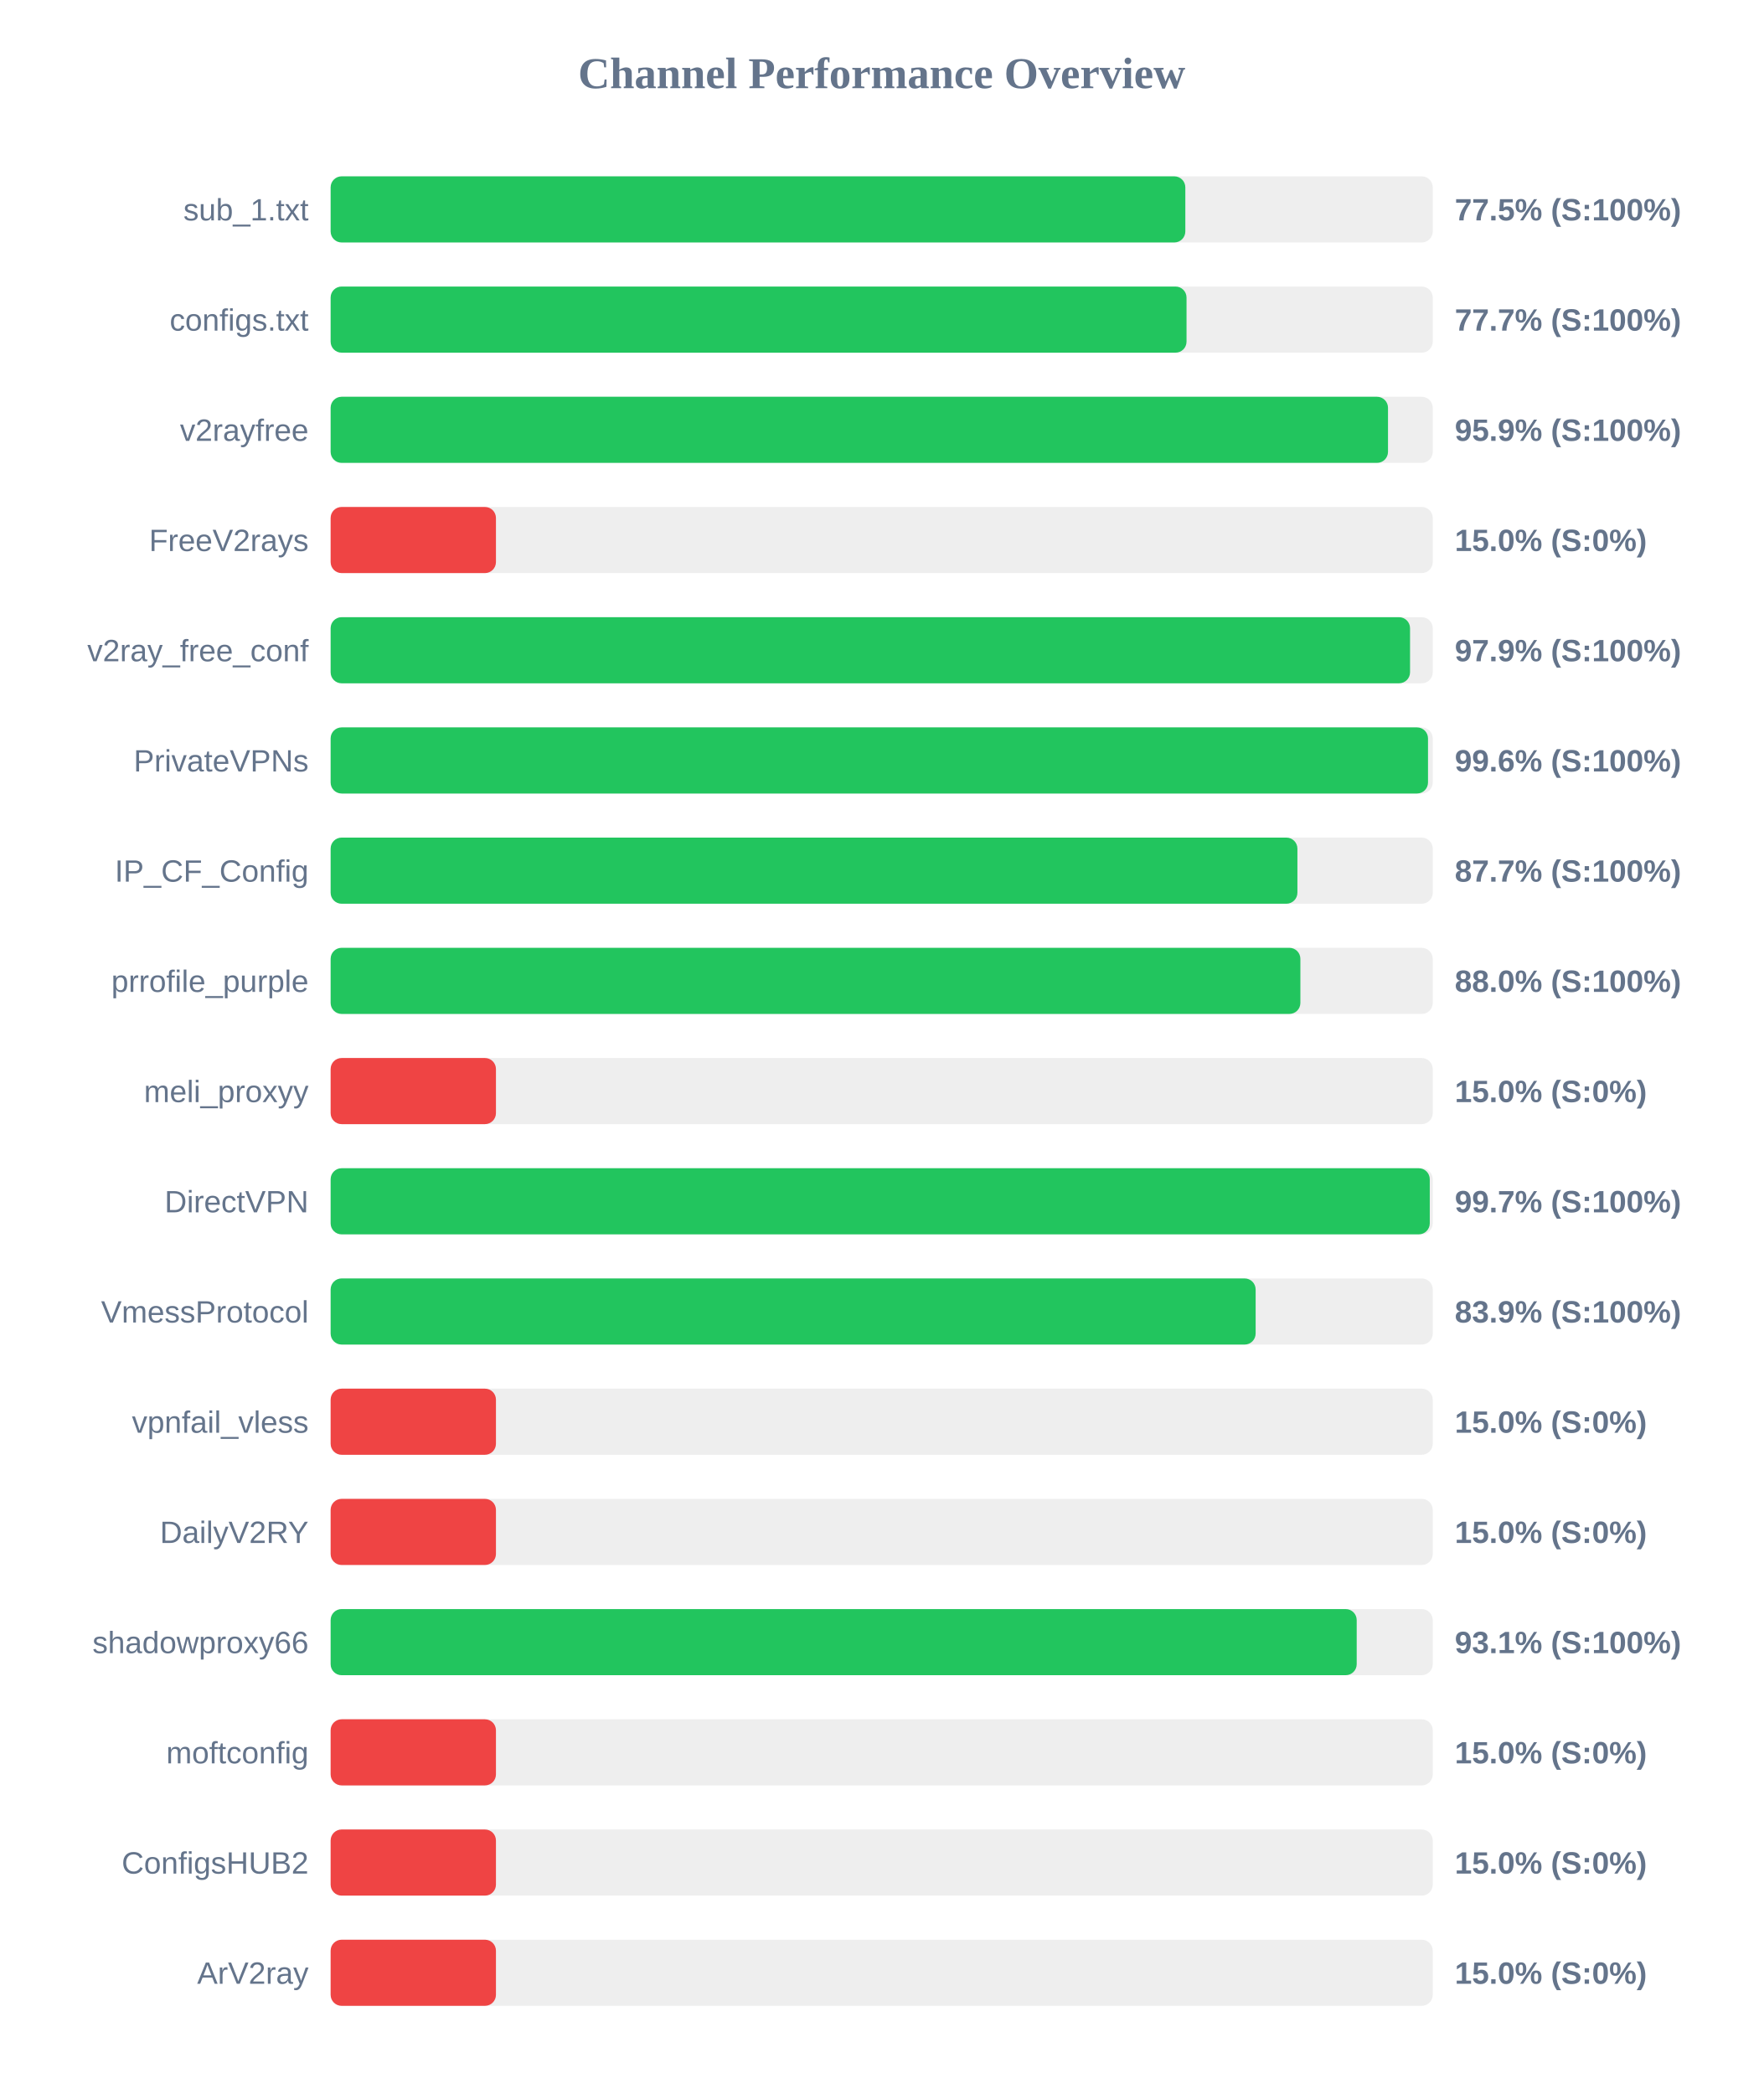
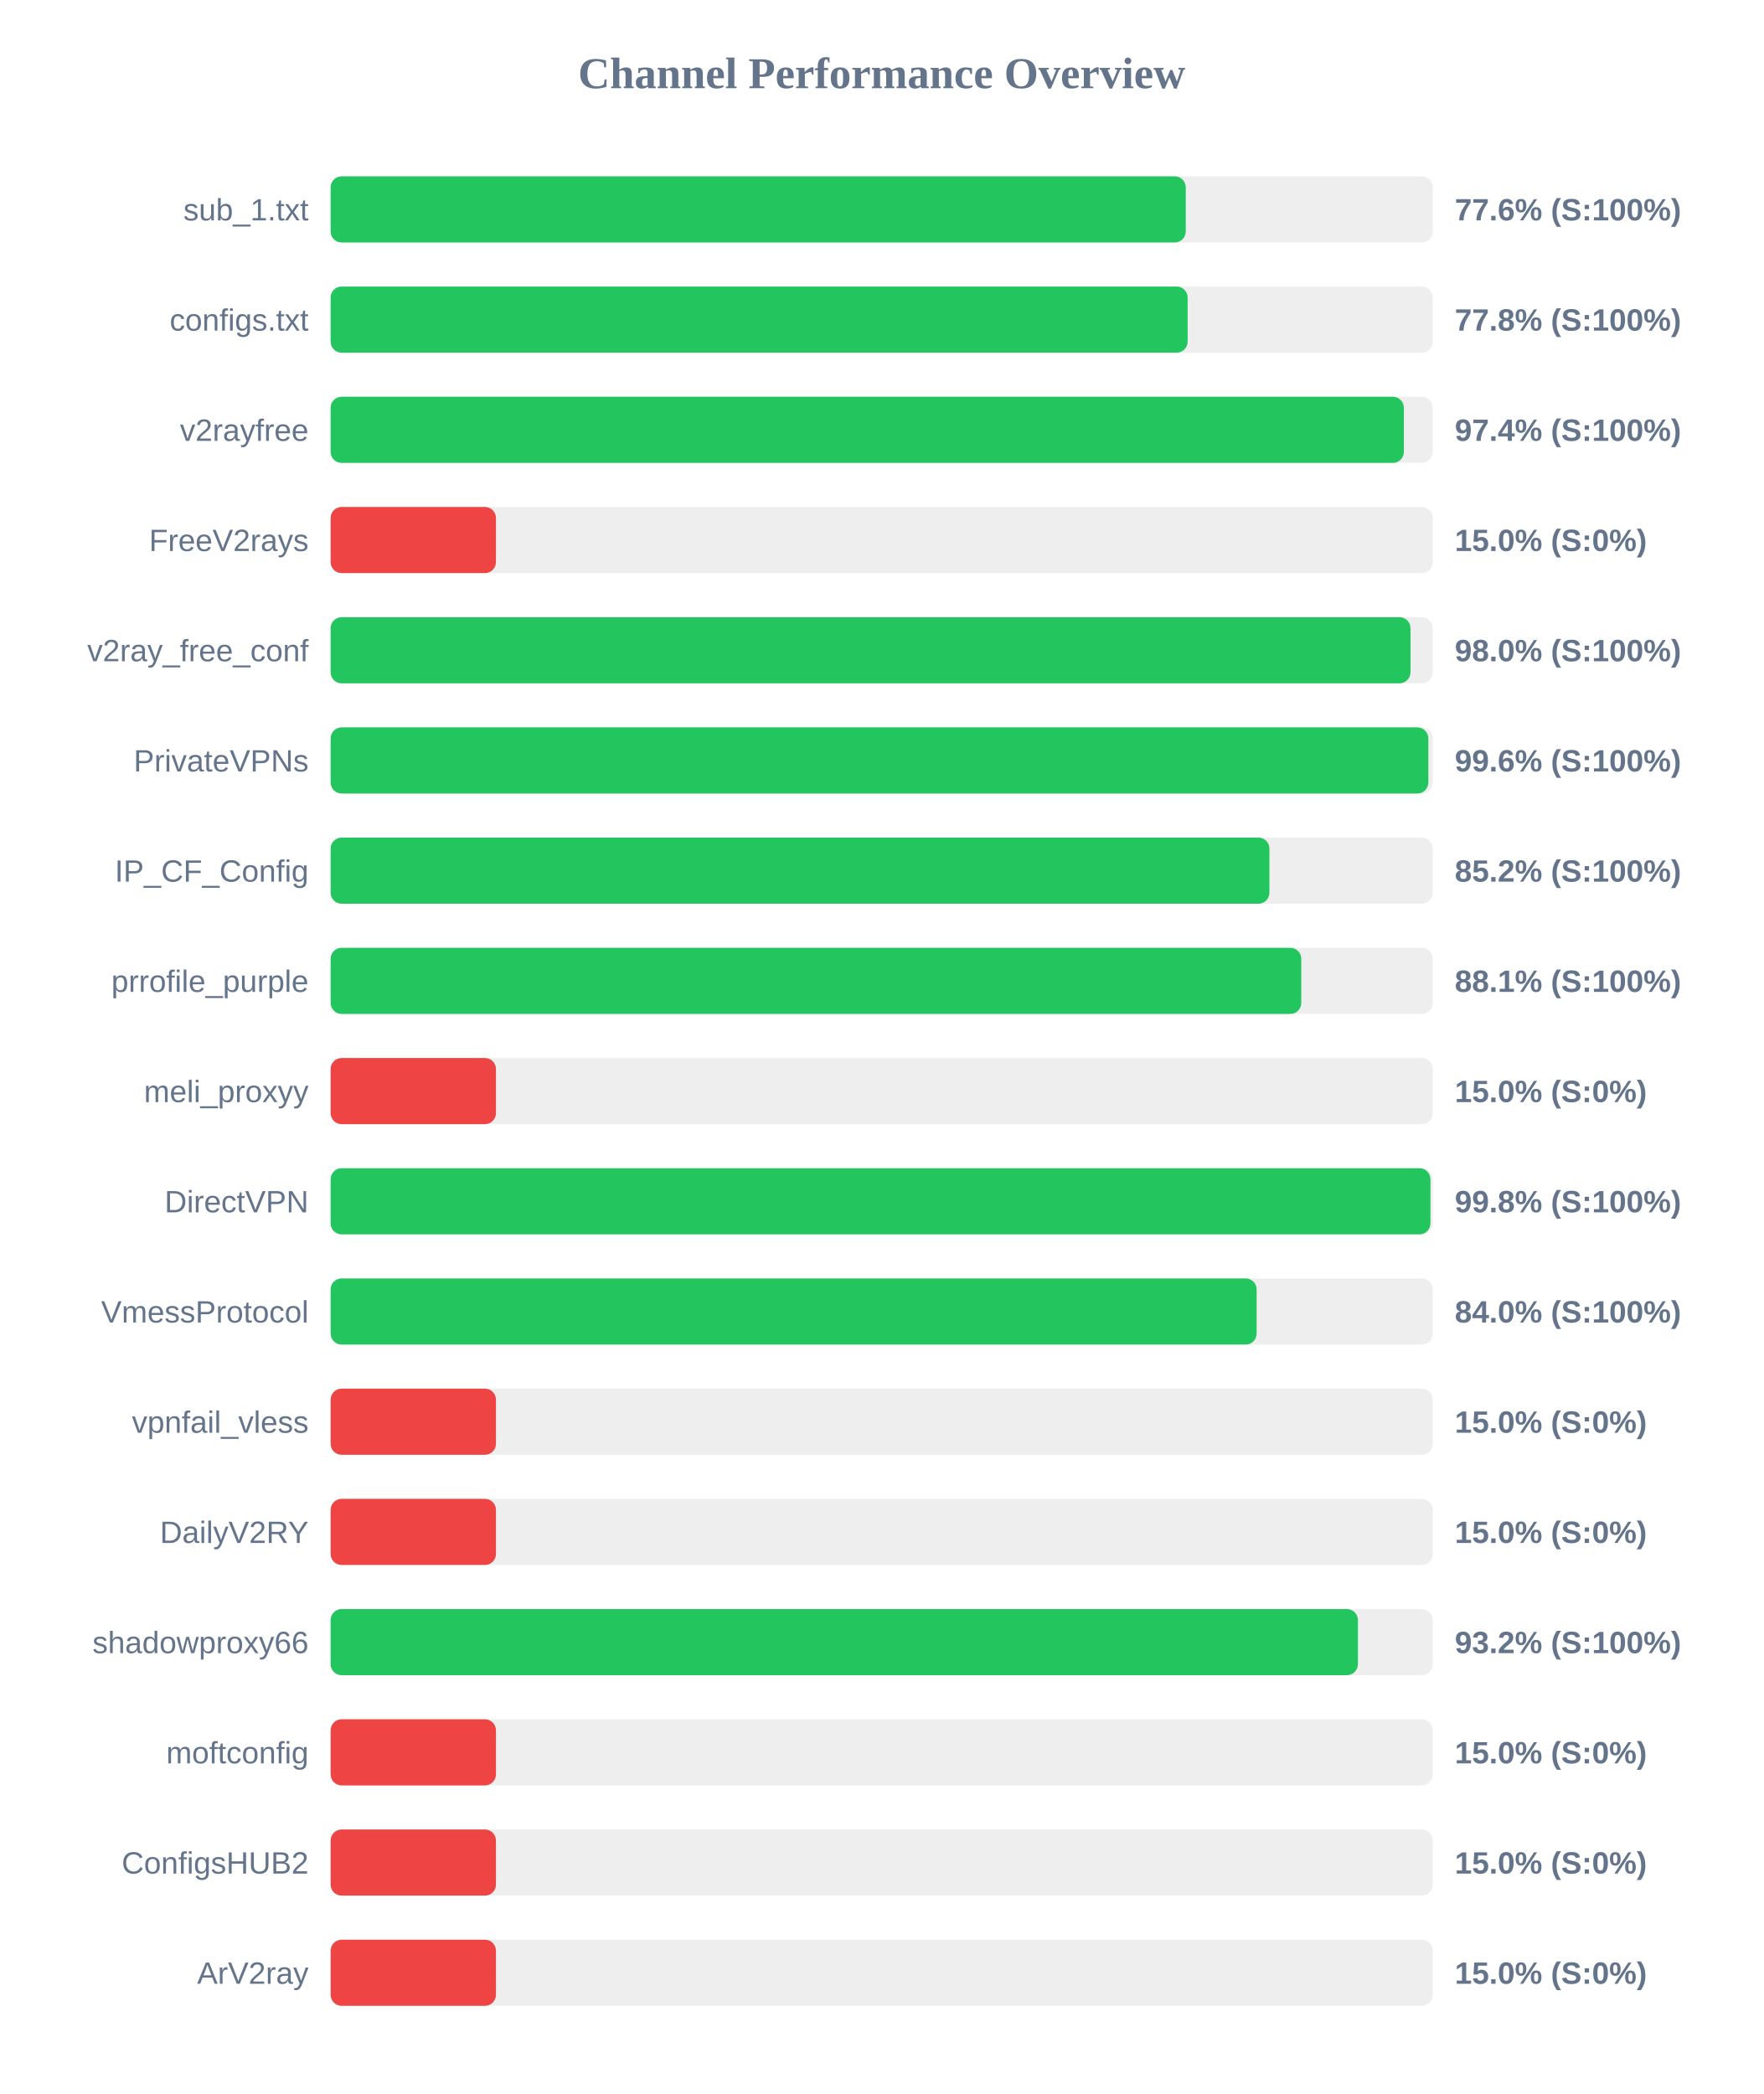
<svg xmlns="http://www.w3.org/2000/svg" width="800" height="950" version="1.1">
  <style>
        .row { font: 14px Arial; fill: #64748b; }
        .score { font: bold 14px Arial; fill: #64748b; }
    </style>
  <text x="400" y="40" text-anchor="middle" font-size="20px" font-weight="bold" fill="#64748b">Channel Performance Overview</text>
  <rect x="150" y="80" width="500" height="30" fill="#eee" rx="5" />
-   <rect x="150" y="80" width="387.75" height="30" fill="#22c55e" rx="5" />
+   <rect x="150" y="80" width="387.95" height="30" fill="#22c55e" rx="5" />
  <text x="140" y="100" text-anchor="end" class="row">sub_1.txt</text>
-   <text x="660" y="100" text-anchor="start" class="score">77.5% (S:100%)</text>
+   <text x="660" y="100" text-anchor="start" class="score">77.6% (S:100%)</text>
  <rect x="150" y="130" width="500" height="30" fill="#eee" rx="5" />
-   <rect x="150" y="130" width="388.3" height="30" fill="#22c55e" rx="5" />
+   <rect x="150" y="130" width="388.8" height="30" fill="#22c55e" rx="5" />
  <text x="140" y="150" text-anchor="end" class="row">configs.txt</text>
-   <text x="660" y="150" text-anchor="start" class="score">77.7% (S:100%)</text>
+   <text x="660" y="150" text-anchor="start" class="score">77.8% (S:100%)</text>
  <rect x="150" y="180" width="500" height="30" fill="#eee" rx="5" />
-   <rect x="150" y="180" width="479.7" height="30" fill="#22c55e" rx="5" />
+   <rect x="150" y="180" width="486.9" height="30" fill="#22c55e" rx="5" />
  <text x="140" y="200" text-anchor="end" class="row">v2rayfree</text>
-   <text x="660" y="200" text-anchor="start" class="score">95.9% (S:100%)</text>
+   <text x="660" y="200" text-anchor="start" class="score">97.4% (S:100%)</text>
  <rect x="150" y="230" width="500" height="30" fill="#eee" rx="5" />
  <rect x="150" y="230" width="75.0" height="30" fill="#ef4444" rx="5" />
  <text x="140" y="250" text-anchor="end" class="row">FreeV2rays</text>
  <text x="660" y="250" text-anchor="start" class="score">15.0% (S:0%)</text>
  <rect x="150" y="280" width="500" height="30" fill="#eee" rx="5" />
-   <rect x="150" y="280" width="489.7" height="30" fill="#22c55e" rx="5" />
+   <rect x="150" y="280" width="489.9" height="30" fill="#22c55e" rx="5" />
  <text x="140" y="300" text-anchor="end" class="row">v2ray_free_conf</text>
-   <text x="660" y="300" text-anchor="start" class="score">97.9% (S:100%)</text>
+   <text x="660" y="300" text-anchor="start" class="score">98.0% (S:100%)</text>
  <rect x="150" y="330" width="500" height="30" fill="#eee" rx="5" />
-   <rect x="150" y="330" width="497.85" height="30" fill="#22c55e" rx="5" />
+   <rect x="150" y="330" width="498.0" height="30" fill="#22c55e" rx="5" />
  <text x="140" y="350" text-anchor="end" class="row">PrivateVPNs</text>
  <text x="660" y="350" text-anchor="start" class="score">99.6% (S:100%)</text>
  <rect x="150" y="380" width="500" height="30" fill="#eee" rx="5" />
-   <rect x="150" y="380" width="438.6" height="30" fill="#22c55e" rx="5" />
+   <rect x="150" y="380" width="425.9" height="30" fill="#22c55e" rx="5" />
  <text x="140" y="400" text-anchor="end" class="row">IP_CF_Config</text>
-   <text x="660" y="400" text-anchor="start" class="score">87.7% (S:100%)</text>
+   <text x="660" y="400" text-anchor="start" class="score">85.2% (S:100%)</text>
  <rect x="150" y="430" width="500" height="30" fill="#eee" rx="5" />
-   <rect x="150" y="430" width="439.95" height="30" fill="#22c55e" rx="5" />
+   <rect x="150" y="430" width="440.35" height="30" fill="#22c55e" rx="5" />
  <text x="140" y="450" text-anchor="end" class="row">prrofile_purple</text>
-   <text x="660" y="450" text-anchor="start" class="score">88.0% (S:100%)</text>
+   <text x="660" y="450" text-anchor="start" class="score">88.1% (S:100%)</text>
  <rect x="150" y="480" width="500" height="30" fill="#eee" rx="5" />
  <rect x="150" y="480" width="75.0" height="30" fill="#ef4444" rx="5" />
  <text x="140" y="500" text-anchor="end" class="row">meli_proxyy</text>
  <text x="660" y="500" text-anchor="start" class="score">15.0% (S:0%)</text>
  <rect x="150" y="530" width="500" height="30" fill="#eee" rx="5" />
-   <rect x="150" y="530" width="498.65" height="30" fill="#22c55e" rx="5" />
+   <rect x="150" y="530" width="498.95" height="30" fill="#22c55e" rx="5" />
  <text x="140" y="550" text-anchor="end" class="row">DirectVPN</text>
-   <text x="660" y="550" text-anchor="start" class="score">99.7% (S:100%)</text>
+   <text x="660" y="550" text-anchor="start" class="score">99.8% (S:100%)</text>
  <rect x="150" y="580" width="500" height="30" fill="#eee" rx="5" />
-   <rect x="150" y="580" width="419.65" height="30" fill="#22c55e" rx="5" />
+   <rect x="150" y="580" width="420.1" height="30" fill="#22c55e" rx="5" />
  <text x="140" y="600" text-anchor="end" class="row">VmessProtocol</text>
-   <text x="660" y="600" text-anchor="start" class="score">83.9% (S:100%)</text>
+   <text x="660" y="600" text-anchor="start" class="score">84.0% (S:100%)</text>
  <rect x="150" y="630" width="500" height="30" fill="#eee" rx="5" />
  <rect x="150" y="630" width="75.0" height="30" fill="#ef4444" rx="5" />
  <text x="140" y="650" text-anchor="end" class="row">vpnfail_vless</text>
  <text x="660" y="650" text-anchor="start" class="score">15.0% (S:0%)</text>
  <rect x="150" y="680" width="500" height="30" fill="#eee" rx="5" />
  <rect x="150" y="680" width="75.0" height="30" fill="#ef4444" rx="5" />
  <text x="140" y="700" text-anchor="end" class="row">DailyV2RY</text>
  <text x="660" y="700" text-anchor="start" class="score">15.0% (S:0%)</text>
  <rect x="150" y="730" width="500" height="30" fill="#eee" rx="5" />
-   <rect x="150" y="730" width="465.5" height="30" fill="#22c55e" rx="5" />
+   <rect x="150" y="730" width="466.05" height="30" fill="#22c55e" rx="5" />
  <text x="140" y="750" text-anchor="end" class="row">shadowproxy66</text>
-   <text x="660" y="750" text-anchor="start" class="score">93.1% (S:100%)</text>
+   <text x="660" y="750" text-anchor="start" class="score">93.2% (S:100%)</text>
  <rect x="150" y="780" width="500" height="30" fill="#eee" rx="5" />
  <rect x="150" y="780" width="75.0" height="30" fill="#ef4444" rx="5" />
  <text x="140" y="800" text-anchor="end" class="row">moftconfig</text>
  <text x="660" y="800" text-anchor="start" class="score">15.0% (S:0%)</text>
  <rect x="150" y="830" width="500" height="30" fill="#eee" rx="5" />
  <rect x="150" y="830" width="75.0" height="30" fill="#ef4444" rx="5" />
  <text x="140" y="850" text-anchor="end" class="row">ConfigsHUB2</text>
  <text x="660" y="850" text-anchor="start" class="score">15.0% (S:0%)</text>
  <rect x="150" y="880" width="500" height="30" fill="#eee" rx="5" />
  <rect x="150" y="880" width="75.0" height="30" fill="#ef4444" rx="5" />
  <text x="140" y="900" text-anchor="end" class="row">ArV2ray</text>
  <text x="660" y="900" text-anchor="start" class="score">15.0% (S:0%)</text>
</svg>
